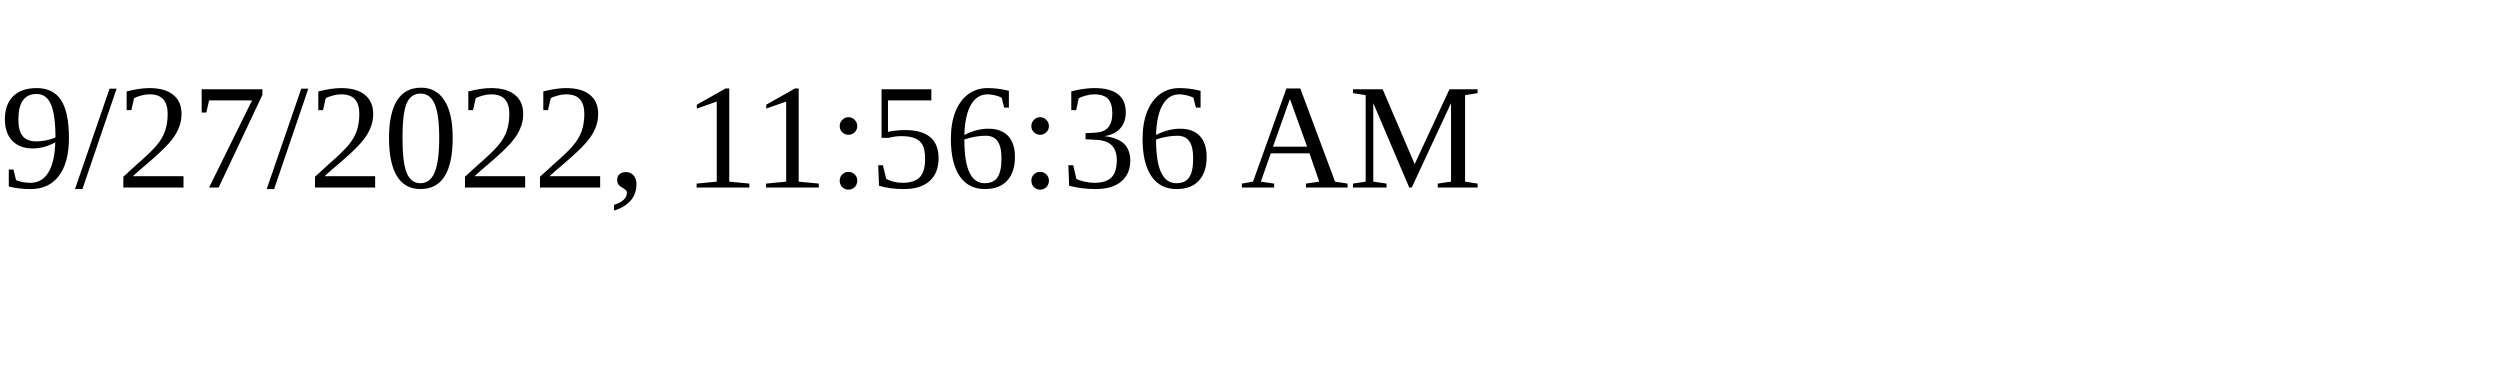
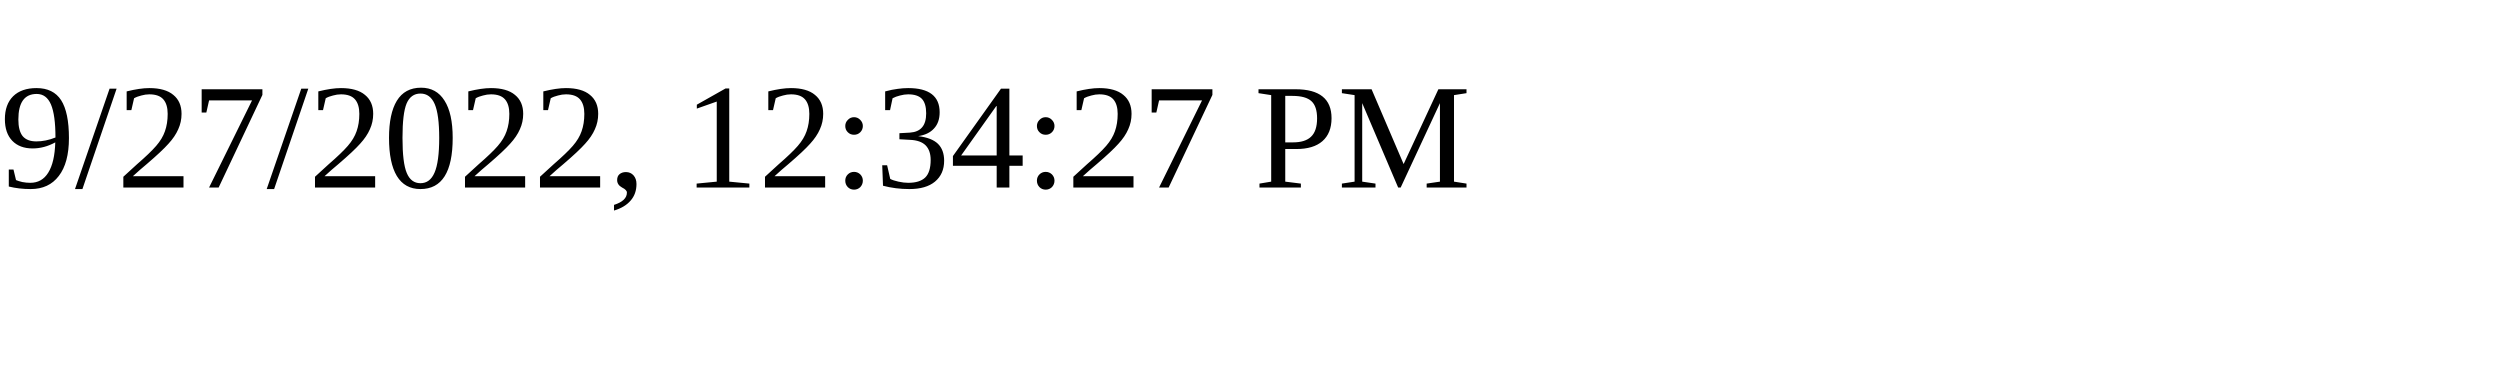
<svg xmlns="http://www.w3.org/2000/svg" height="30" width="200">
-   <text x="0" y="15">9/27/2022, 11:56:36 AM</text>
+   <text x="0" y="15">9/27/2022, 12:34:27 PM</text>
</svg>
